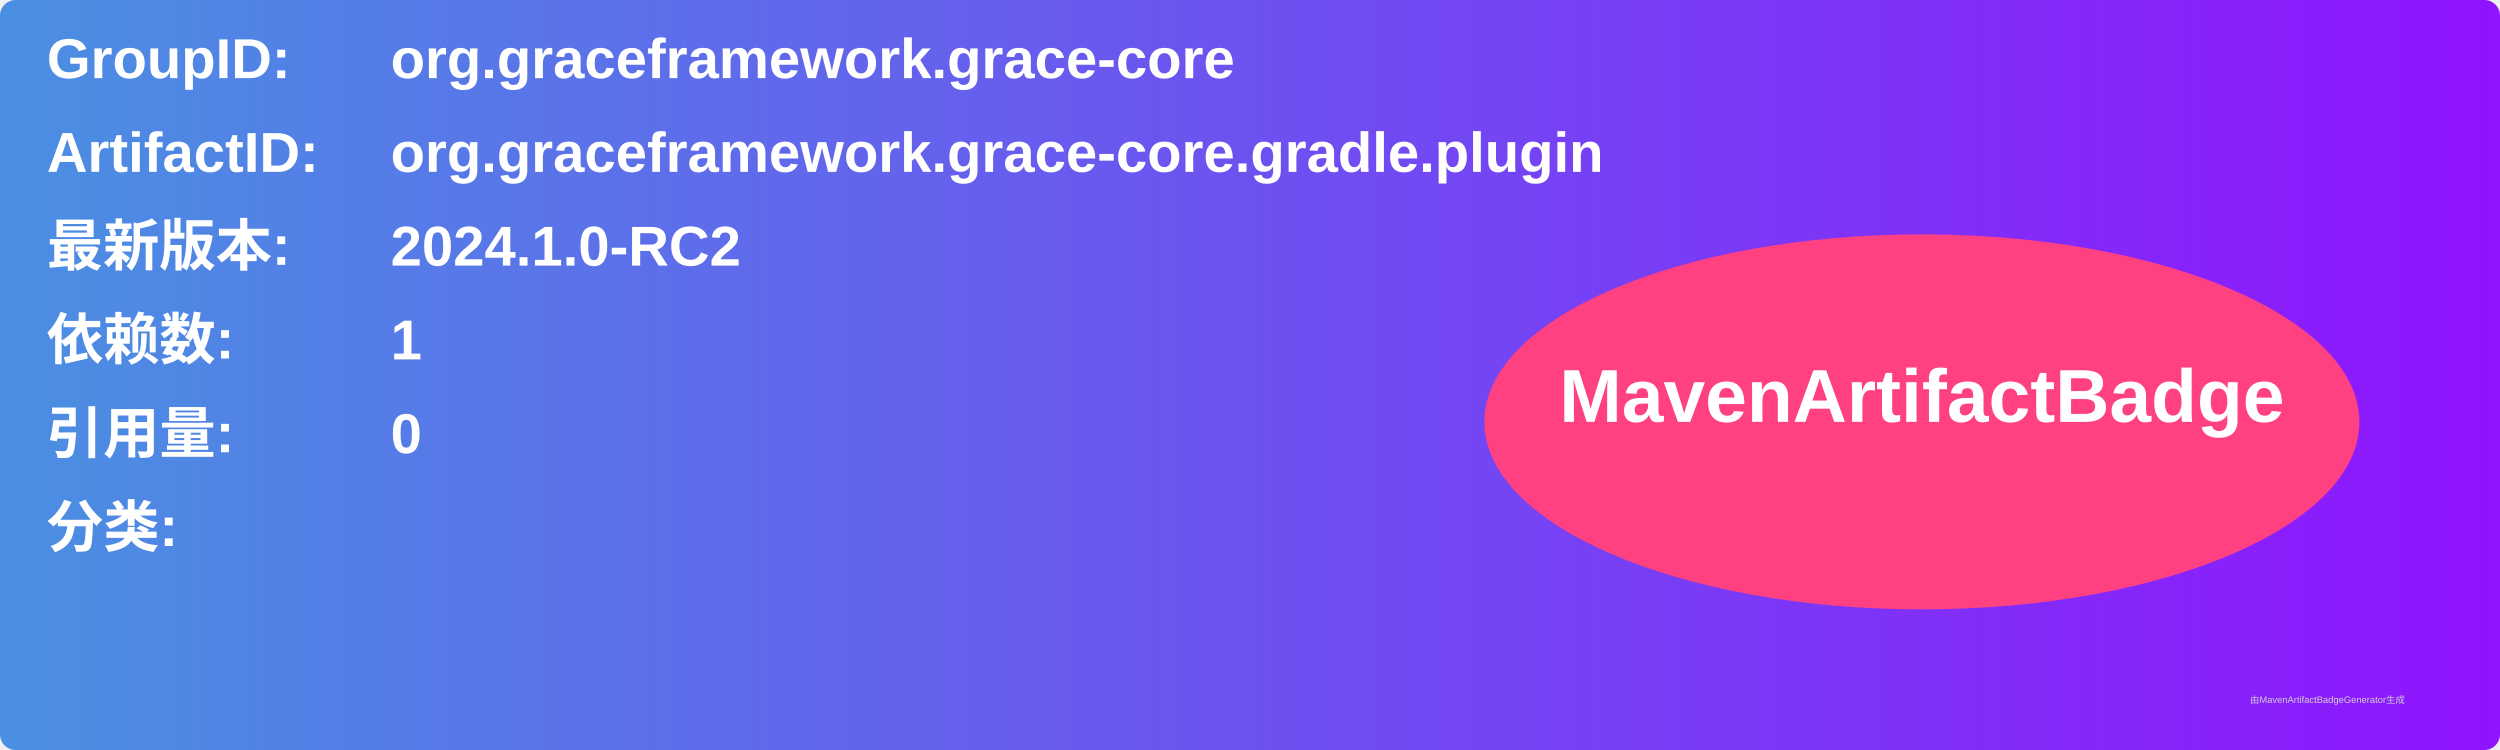
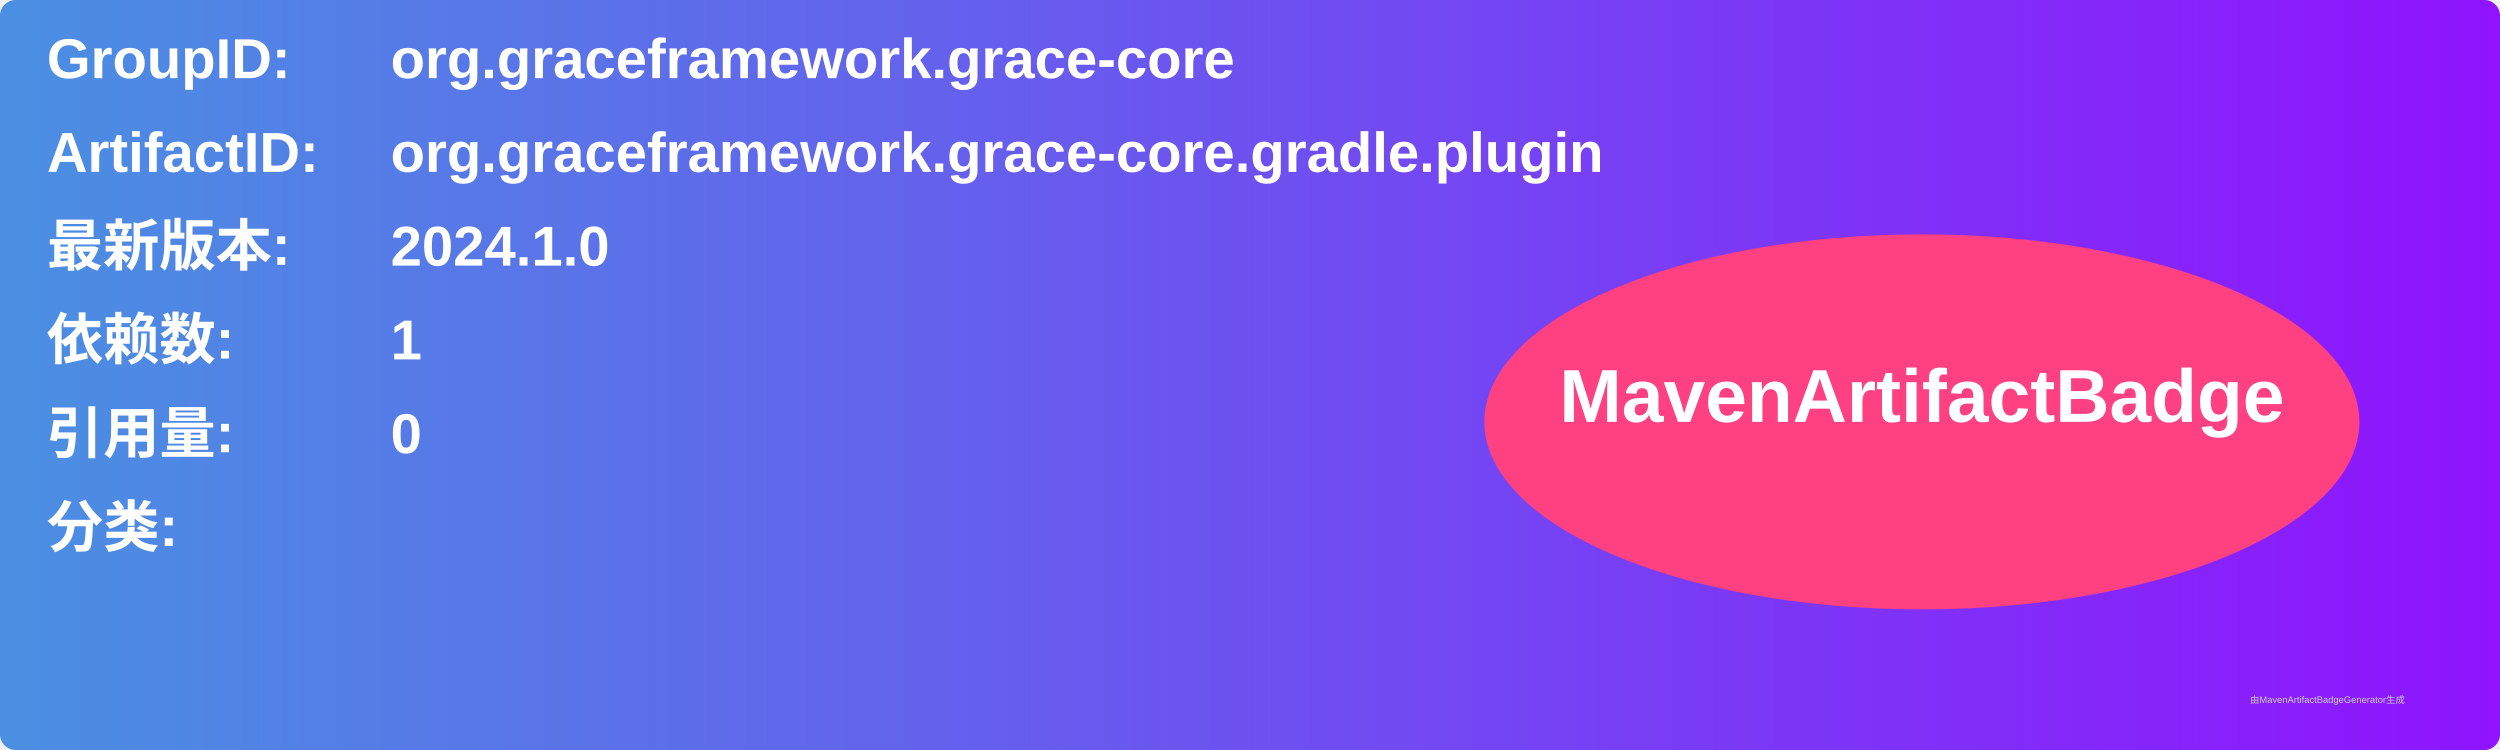
<svg xmlns="http://www.w3.org/2000/svg" width="800" height="240" viewBox="0 0 800 240">
  <linearGradient id="grad" x1="0%" y1="0%" x2="100%" y2="0%">
    <stop offset="0%" stop-color="#4a90e2" />
    <stop offset="100%" stop-color="#9013fe" />
  </linearGradient>
  <rect width="100%" height="100%" rx="5" ry="5" fill="url(#grad)" />
  <g transform="translate(15, 15)">
    <text x="0" y="10" font-family="Arial" font-size="18" fill="white" font-weight="bold" width="260">GroupID:</text>
    <text x="110" y="10" font-family="Arial" font-size="18" fill="white" font-weight="bold" width="460">org.graceframework.grace-core</text>
    <text x="0" y="40" font-family="Arial" font-size="18" fill="white" font-weight="bold" width="260">ArtifactID:</text>
    <text x="110" y="40" font-family="Arial" font-size="18" fill="white" font-weight="bold" width="460">org.graceframework.grace-core.gradle.plugin</text>
    <text x="0" y="70" font-family="Arial" font-size="18" fill="white" font-weight="bold">最新版本:</text>
    <text x="110" y="70" font-family="Arial" font-size="18" fill="white" font-weight="bold">
-       <tspan font-weight="bold">2024.1.0-RC2</tspan>
+       <tspan font-weight="bold">2024.1.0</tspan>
    </text>
    <text x="0" y="100" font-family="Arial" font-size="18" fill="white" font-weight="bold">依赖数: </text>
    <text x="110" y="100" font-family="Arial" font-size="18" fill="white">
      <tspan font-weight="bold">1</tspan>
    </text>
    <text x="0" y="130" font-family="Arial" font-size="18" fill="white" font-weight="bold">引用量: </text>
    <text x="110" y="130" font-family="Arial" font-size="18" fill="white">
      <tspan font-weight="bold">0</tspan>
    </text>
    <text x="0" y="160" font-family="Arial" font-size="18" fill="white" font-weight="bold">分类:</text>
    <text x="10" y="190" font-family="Arial" font-size="10" fill="white">
      <tspan font-weight="bold" />
    </text>
    <ellipse cx="600" cy="120" rx="140" ry="60" fill="#ff4081" />
    <text x="600" y="120" text-anchor="middle" font-family="Arial" font-size="24" fill="white" font-weight="bold">MavenArtifactBadge</text>
  </g>
  <text x="720" y="225" font-family="Arial" font-size="3" fill="#d0d0d0">由MavenArtifactBadgeGenerator生成</text>
</svg>
